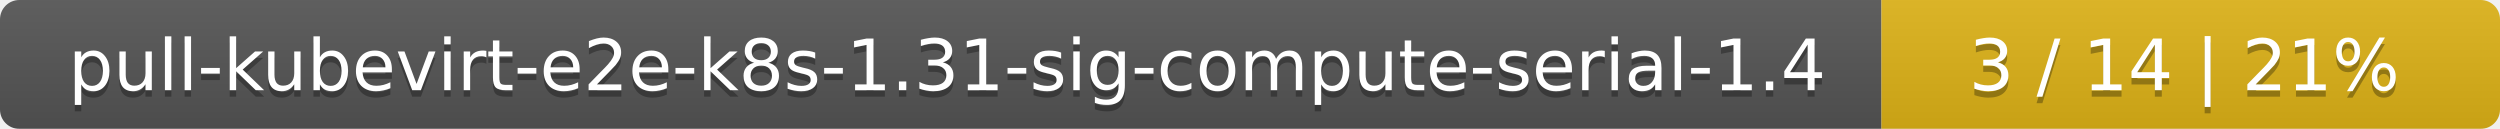
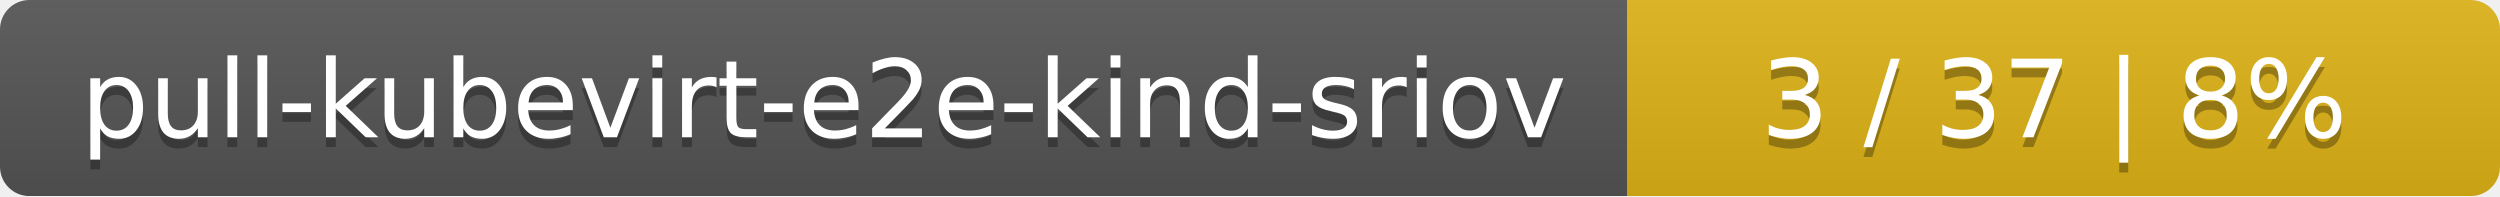
- <svg xmlns="http://www.w3.org/2000/svg" width="388" height="20">
+ <svg xmlns="http://www.w3.org/2000/svg" width="255" height="20">
  <linearGradient id="smooth" x2="0" y2="100%">
    <stop offset="0" stop-color="#bbb" stop-opacity=".1" />
    <stop offset="1" stop-opacity=".1" />
  </linearGradient>
  <mask id="round">
-     <rect width="388" height="20" rx="3" fill="#fff" />
+     <rect width="255" height="20" rx="3" fill="#fff" />
  </mask>
  <g mask="url(#round)">
-     <rect width="292" height="20" fill="#555" />
-     <rect x="292" width="96" height="20" fill="#dfb317" />
-     <rect width="388" height="20" fill="url(#smooth)" />
+     <rect width="166" height="20" fill="#555" />
+     <rect x="166" width="89" height="20" fill="#dfb317" />
+     <rect width="255" height="20" fill="url(#smooth)" />
  </g>
  <g fill="#fff" text-anchor="middle" font-family="DejaVu Sans,Verdana,Geneva,sans-serif" font-size="11">
-     <text x="147" y="15" fill="#010101" fill-opacity=".3">pull-kubevirt-e2e-k8s-1.31-sig-compute-serial-1.4</text>
-     <text x="147" y="14">pull-kubevirt-e2e-k8s-1.31-sig-compute-serial-1.4</text>
-     <text x="339" y="15" fill="#010101" fill-opacity=".3">3 / 14    |    21%</text>
-     <text x="339" y="14">3 / 14    |    21%</text>
+     <text x="84" y="15" fill="#010101" fill-opacity=".3">pull-kubevirt-e2e-kind-sriov</text>
+     <text x="84" y="14">pull-kubevirt-e2e-kind-sriov</text>
+     <text x="209.5" y="15" fill="#010101" fill-opacity=".3">3 / 37    |    8%</text>
+     <text x="209.5" y="14">3 / 37    |    8%</text>
  </g>
</svg>
